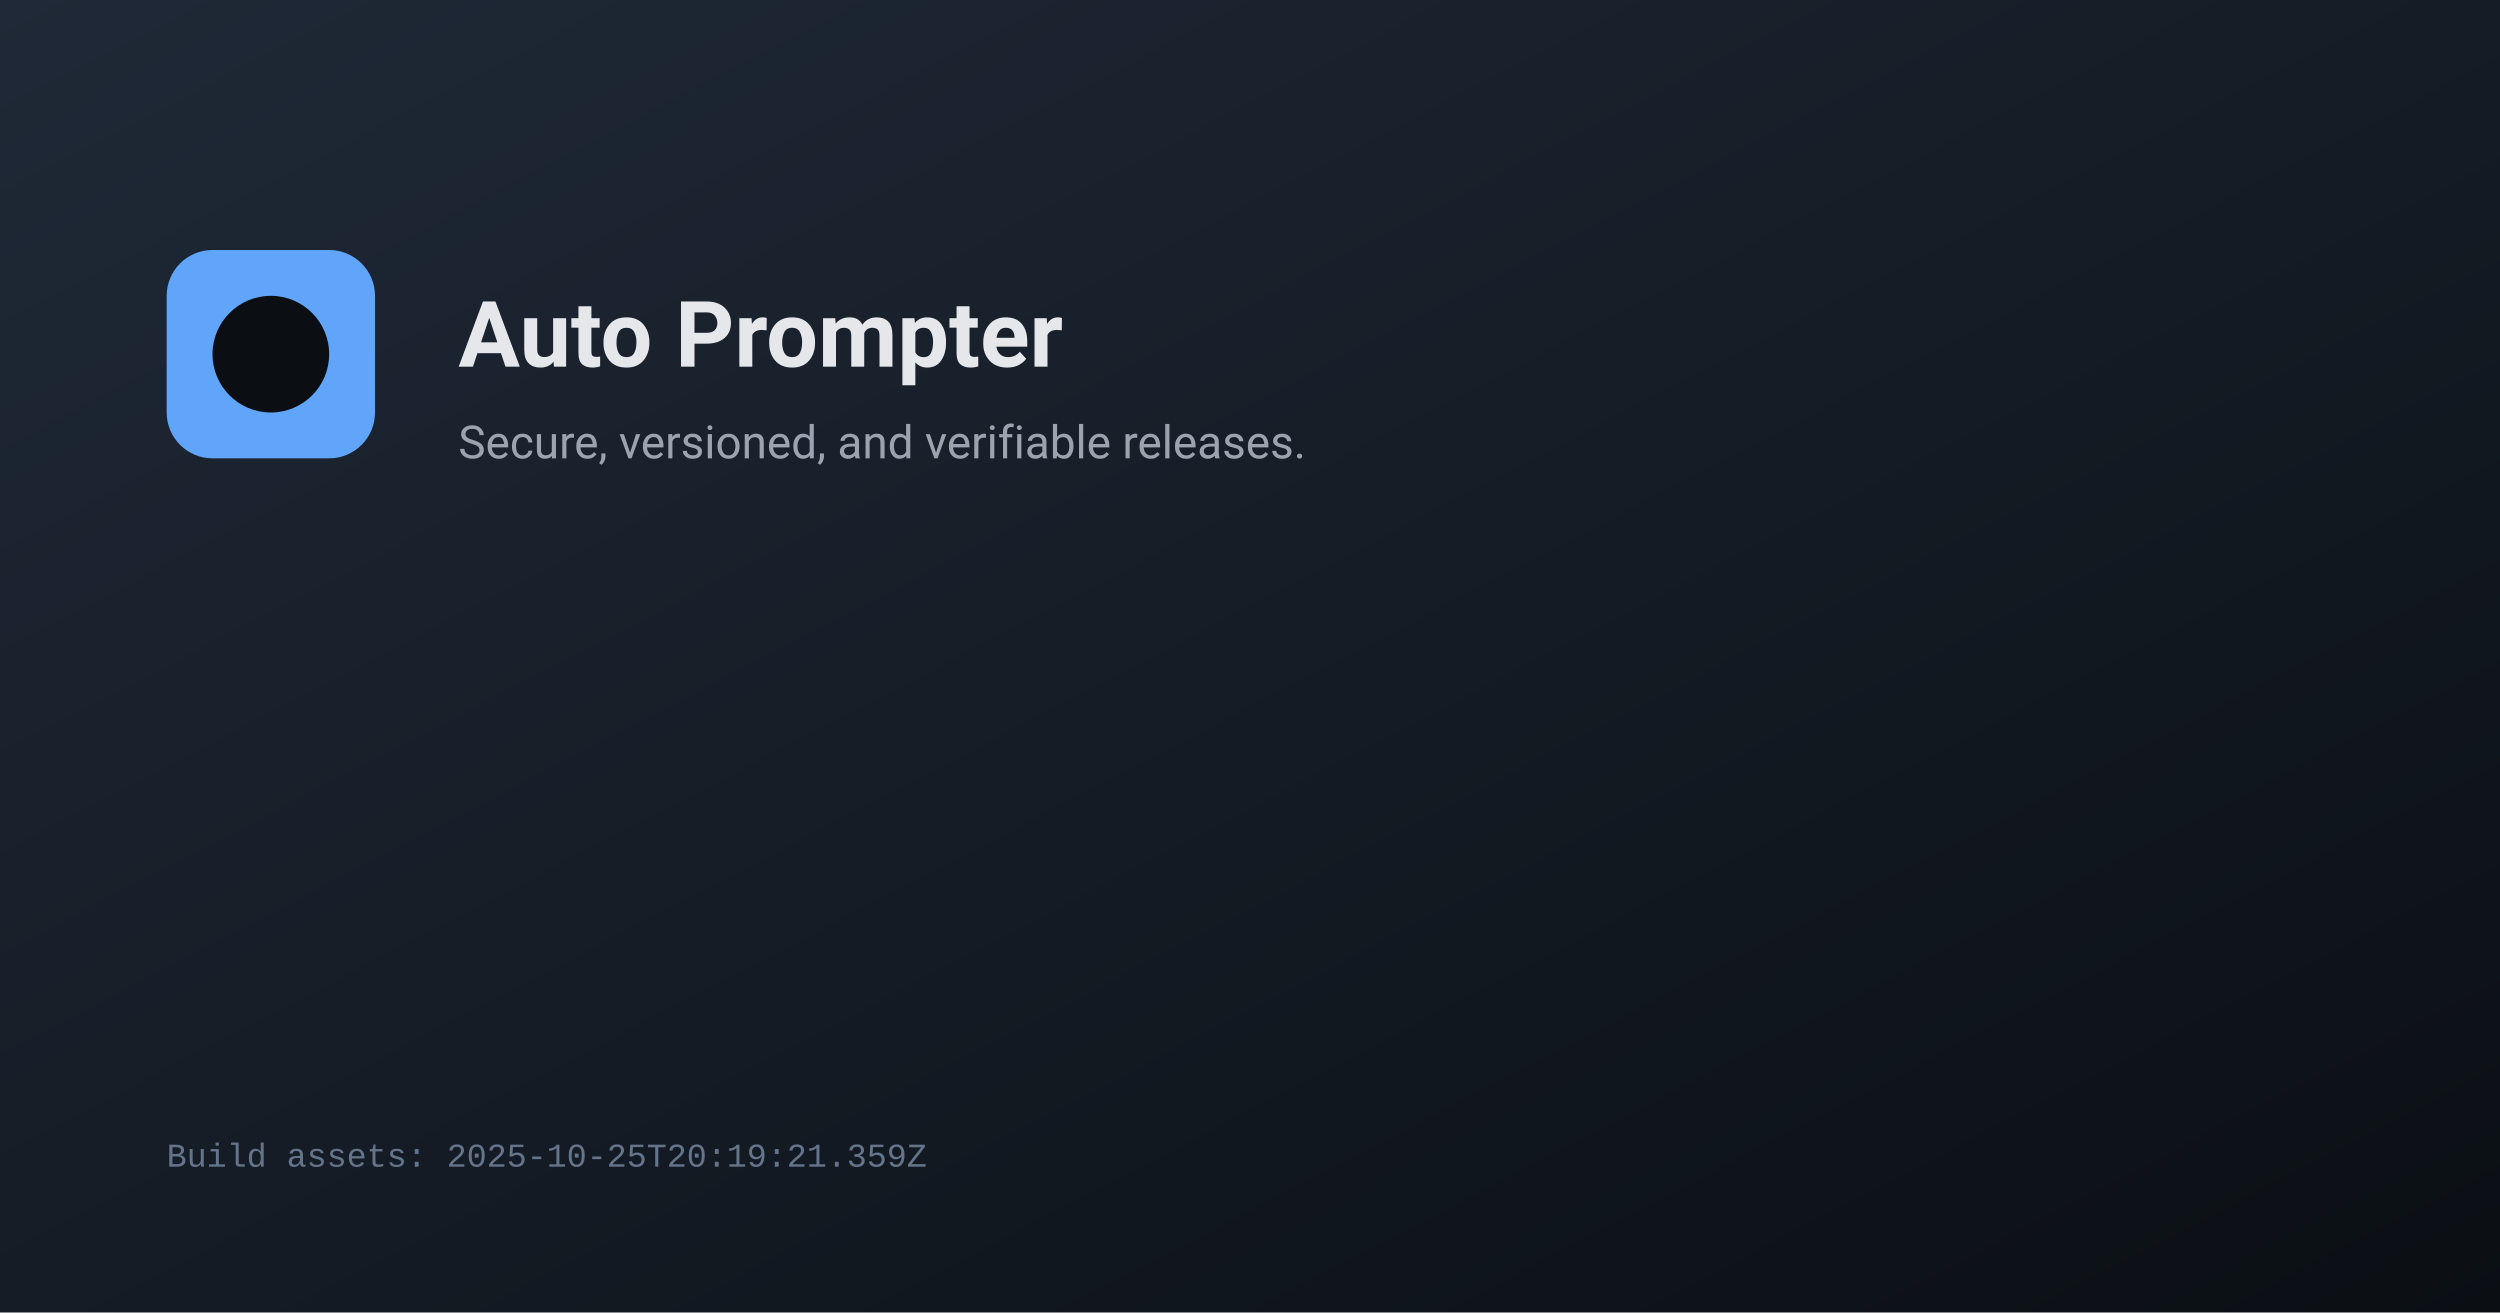
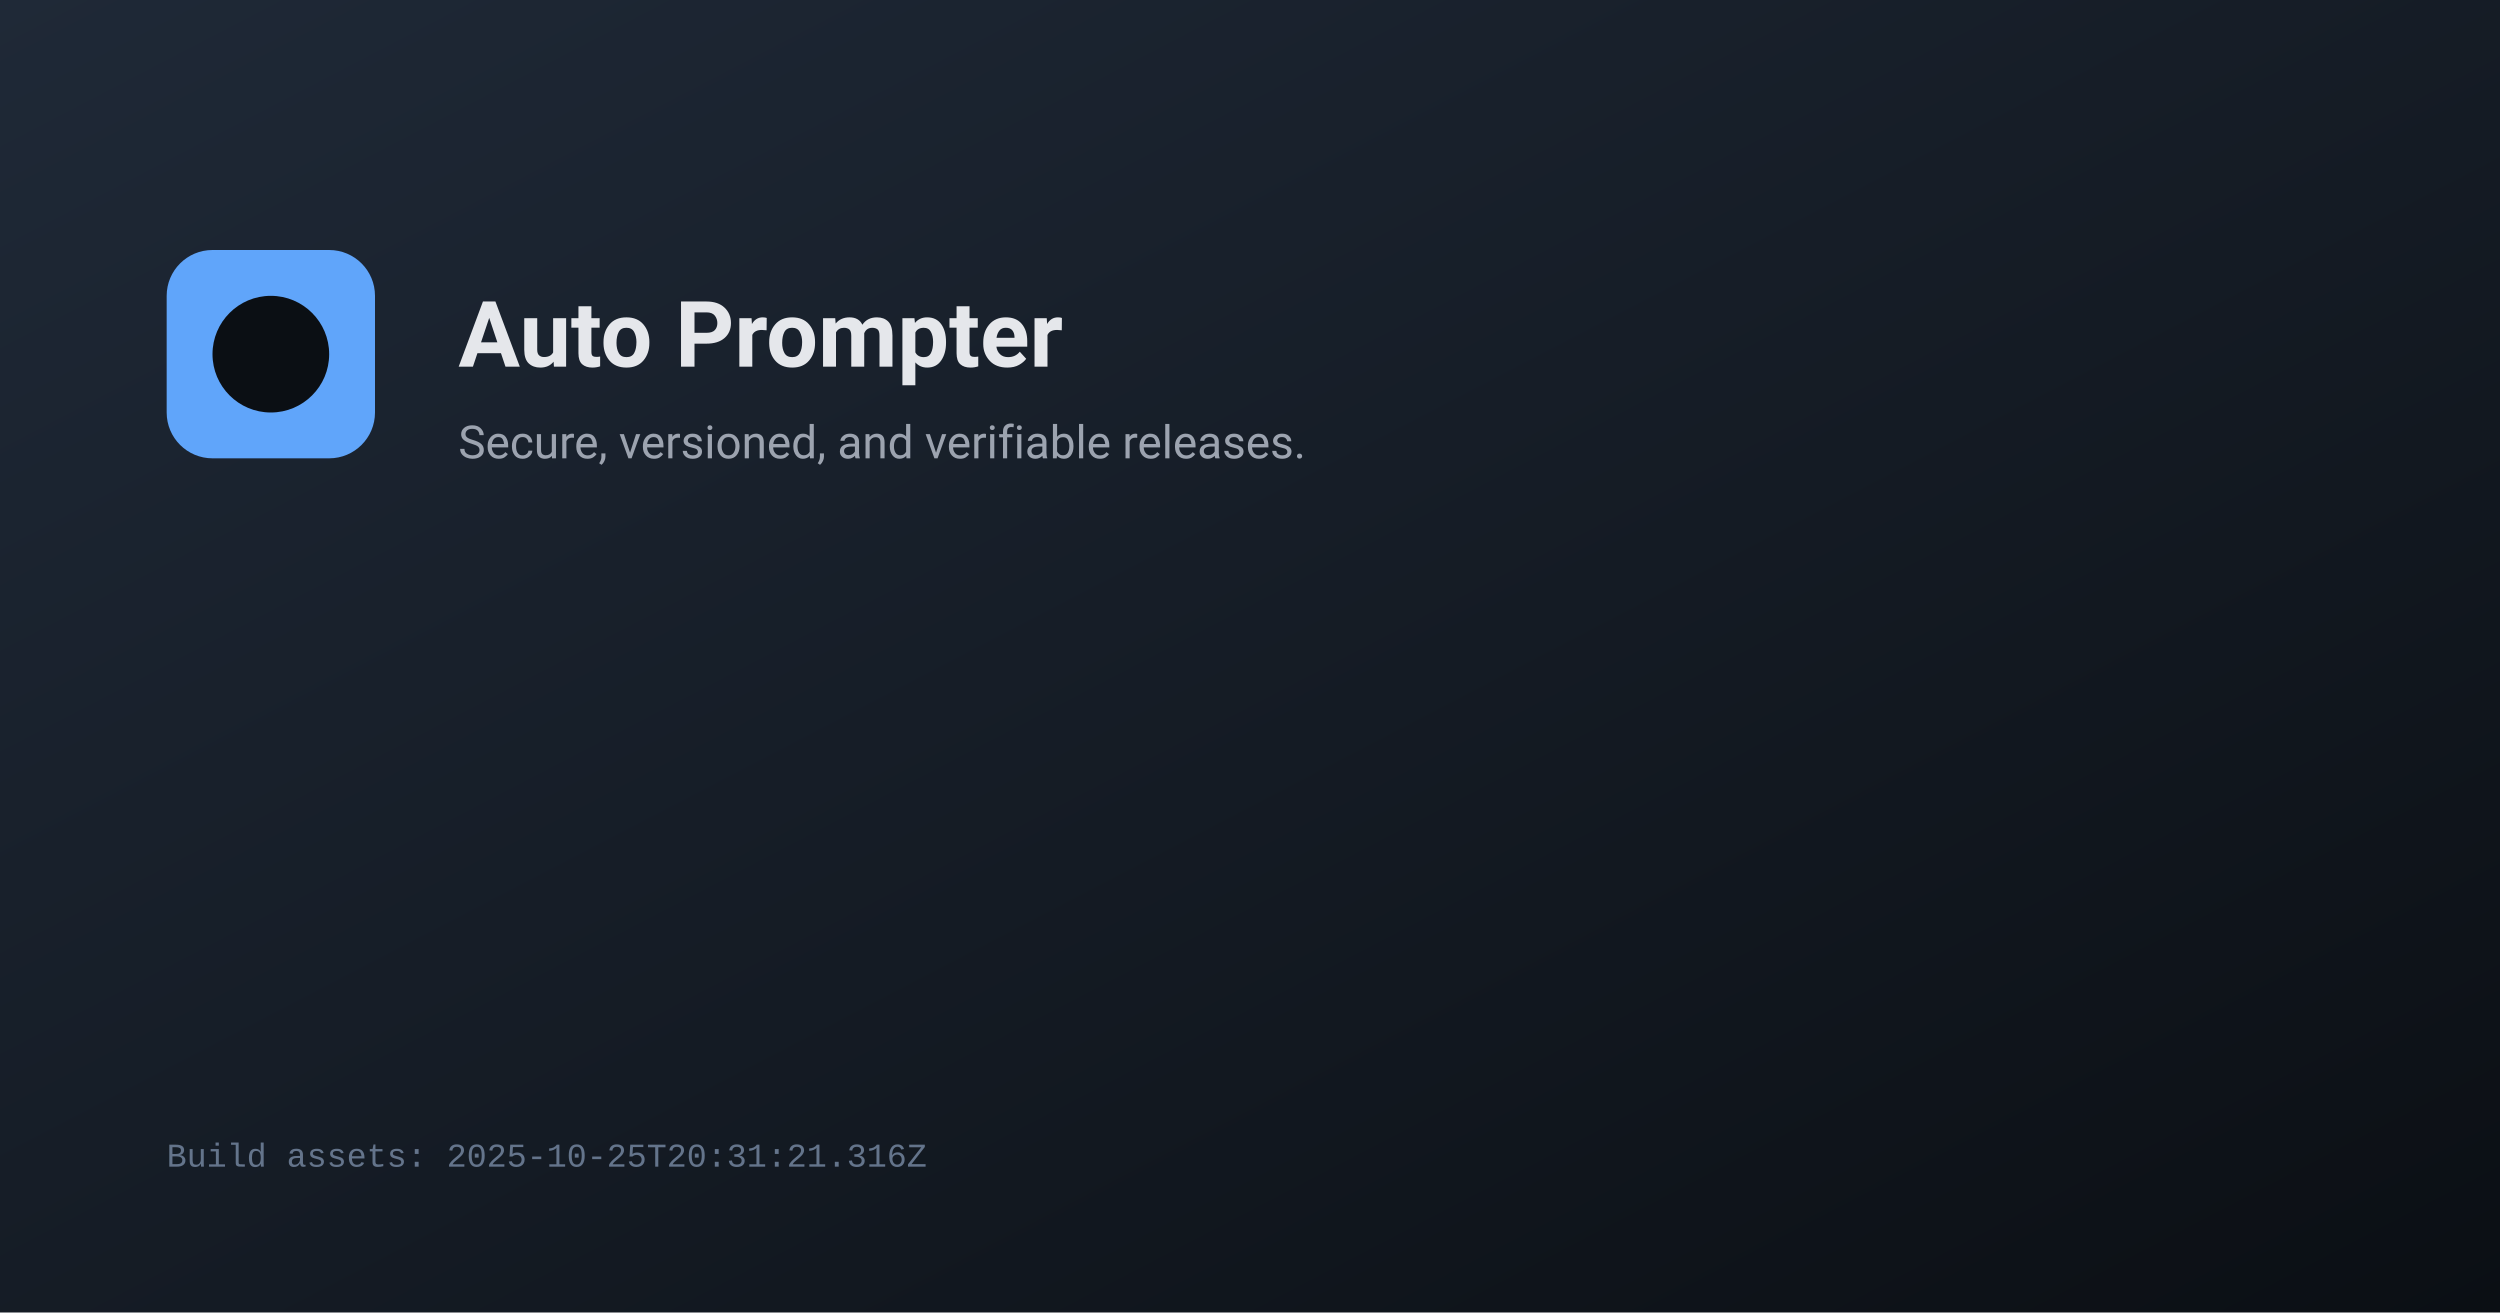
<svg xmlns="http://www.w3.org/2000/svg" width="1200" height="630" viewBox="0 0 1200 630">
  <defs>
    <linearGradient id="g" x1="0" y1="0" x2="1" y2="1">
      <stop offset="0%" stop-color="#1f2937" />
      <stop offset="100%" stop-color="#0b0f14" />
    </linearGradient>
  </defs>
  <rect width="1200" height="630" fill="url(#g)" />
  <g transform="translate(80,120)">
    <rect x="0" y="0" width="100" height="100" rx="22" fill="#60a5fa" />
    <circle cx="50" cy="50" r="28" fill="#0b0f14" />
    <text x="140" y="56" fill="#e5e7eb" font-family="system-ui, -apple-system, Segoe UI, Roboto, Ubuntu, Cantarell, Noto Sans, Helvetica, Arial, Apple Color Emoji, Segoe UI Emoji, Segoe UI Symbol" font-size="44" font-weight="600">Auto Prompter</text>
    <text x="140" y="100" fill="#9ca3af" font-family="system-ui, -apple-system, Segoe UI, Roboto, Ubuntu, Cantarell, Noto Sans, Helvetica, Arial, Apple Color Emoji, Segoe UI Emoji, Segoe UI Symbol" font-size="22">Secure, versioned, and verifiable releases.</text>
  </g>
-   <text x="80" y="560" fill="#64748b" font-family="ui-monospace, SFMono-Regular, Menlo, Monaco, Consolas, Liberation Mono, monospace" font-size="16">Build assets: 2025-10-25T20:19:21.359Z</text>
+   <text x="80" y="560" fill="#64748b" font-family="ui-monospace, SFMono-Regular, Menlo, Monaco, Consolas, Liberation Mono, monospace" font-size="16">Build assets: 2025-10-25T20:31:21.316Z</text>
</svg>
